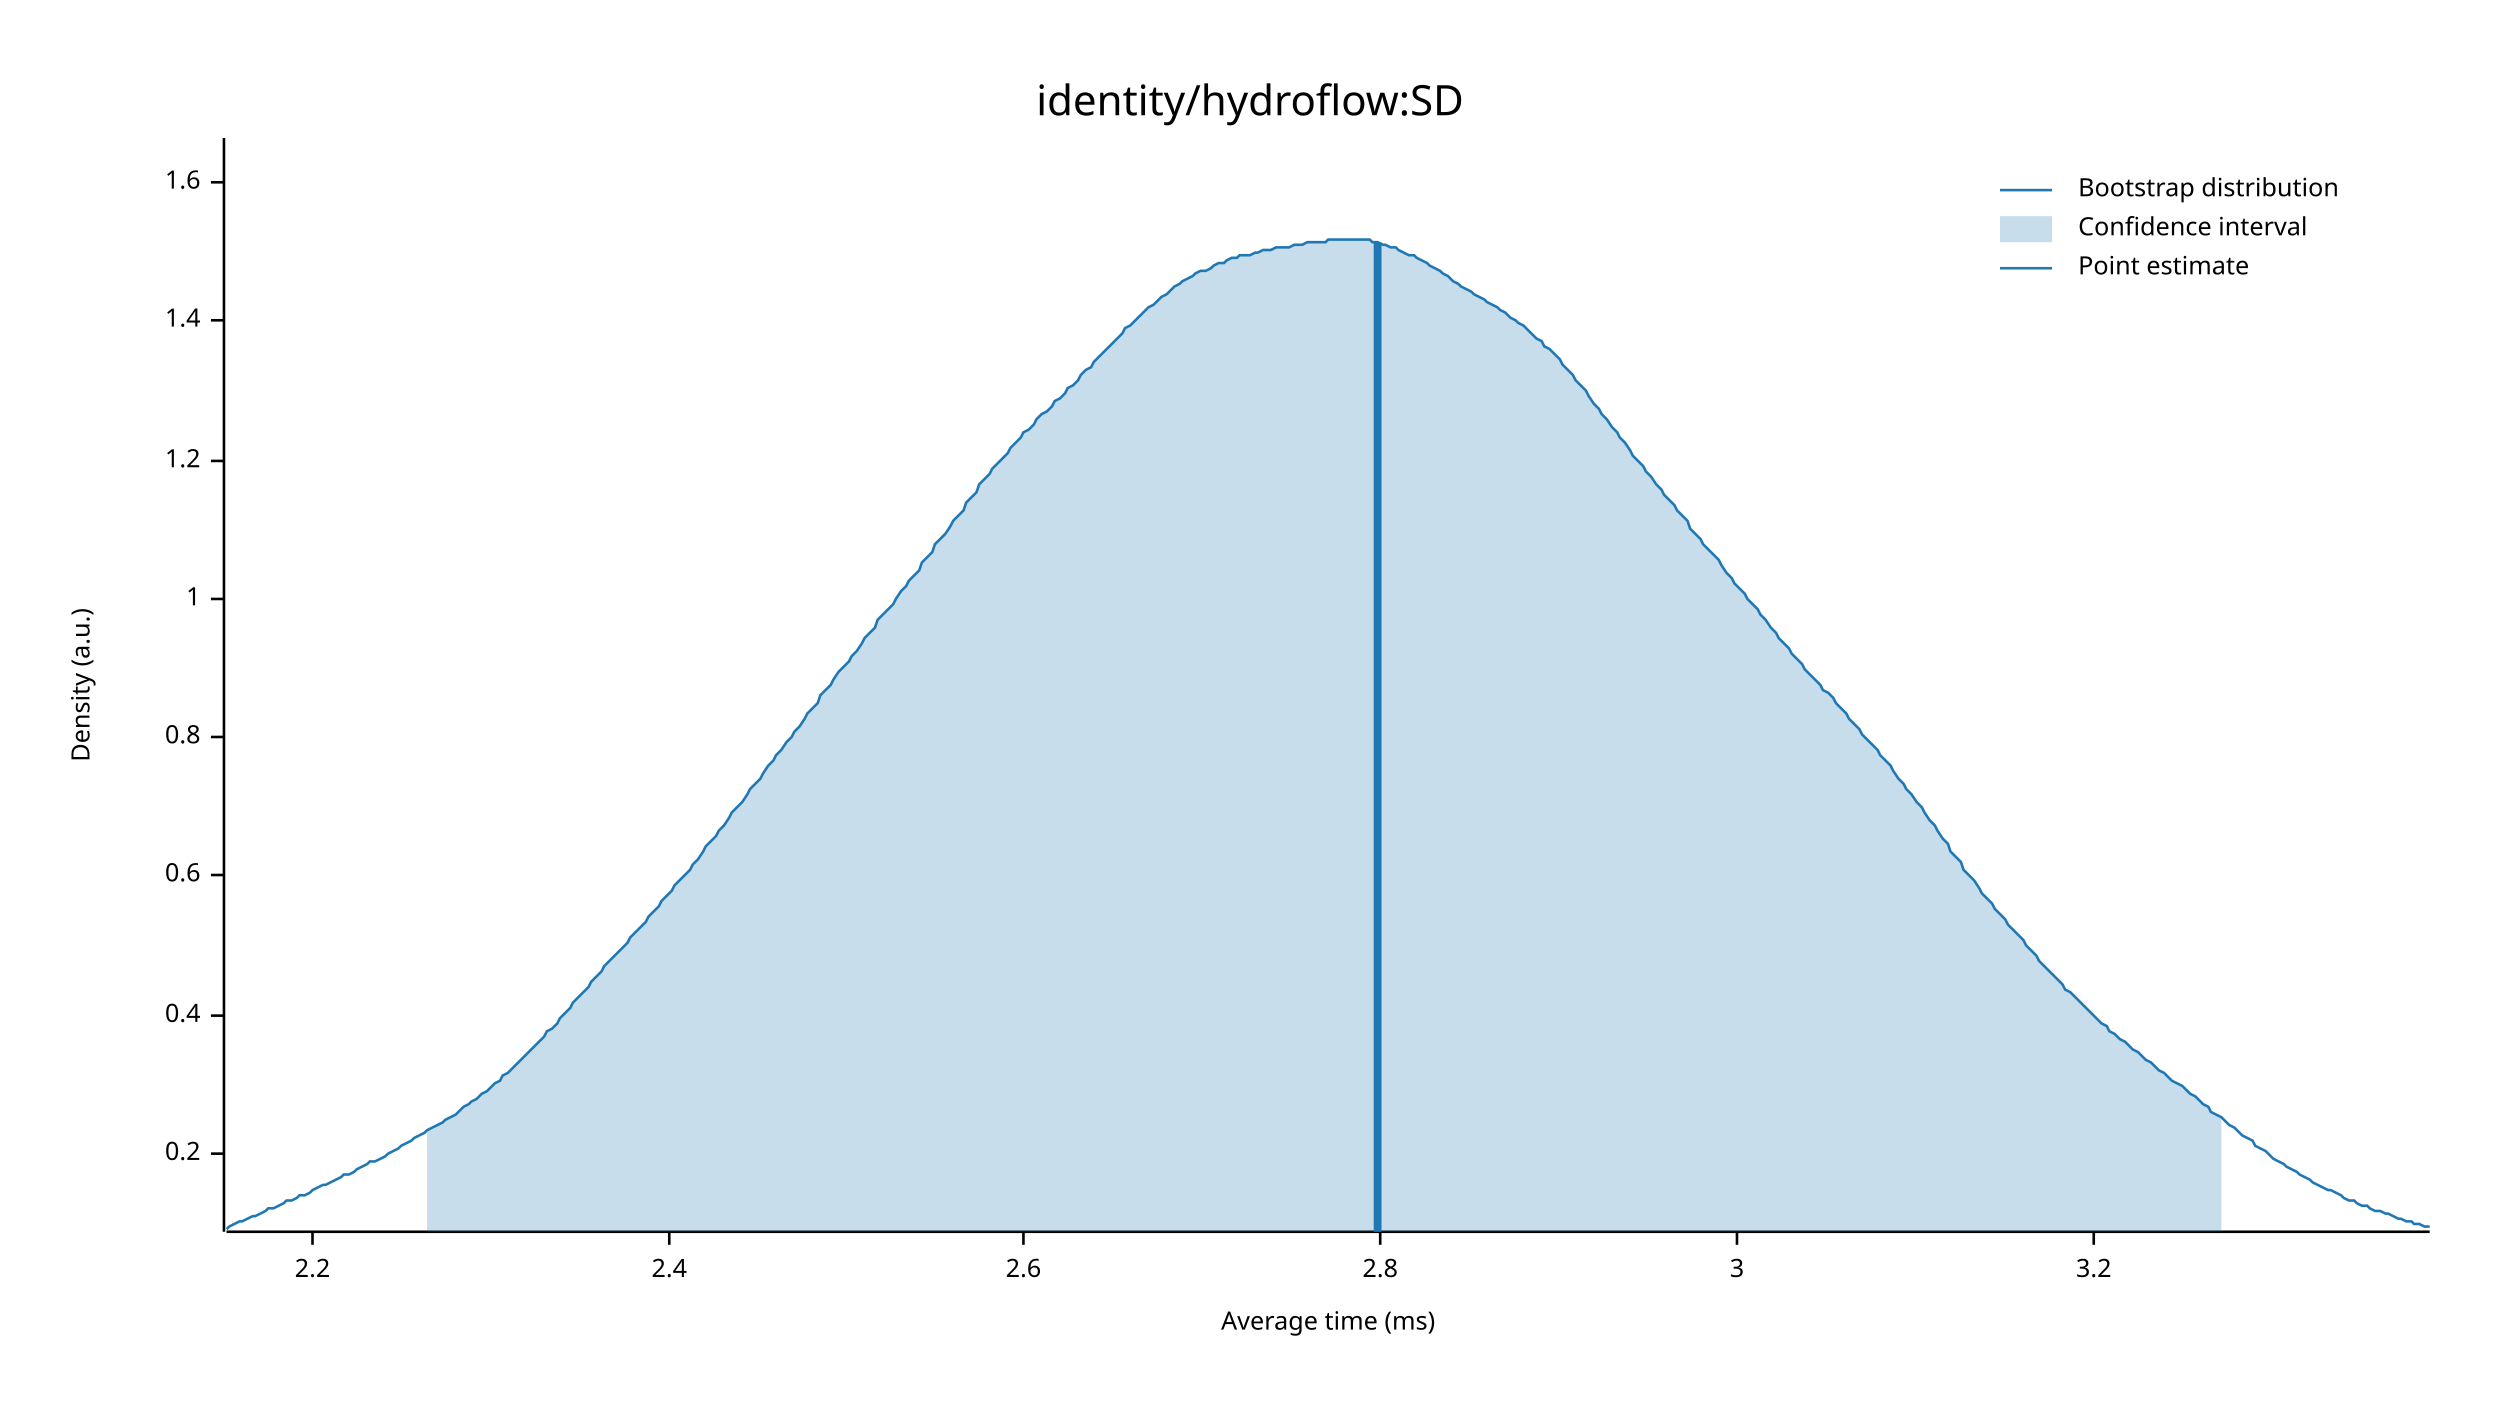
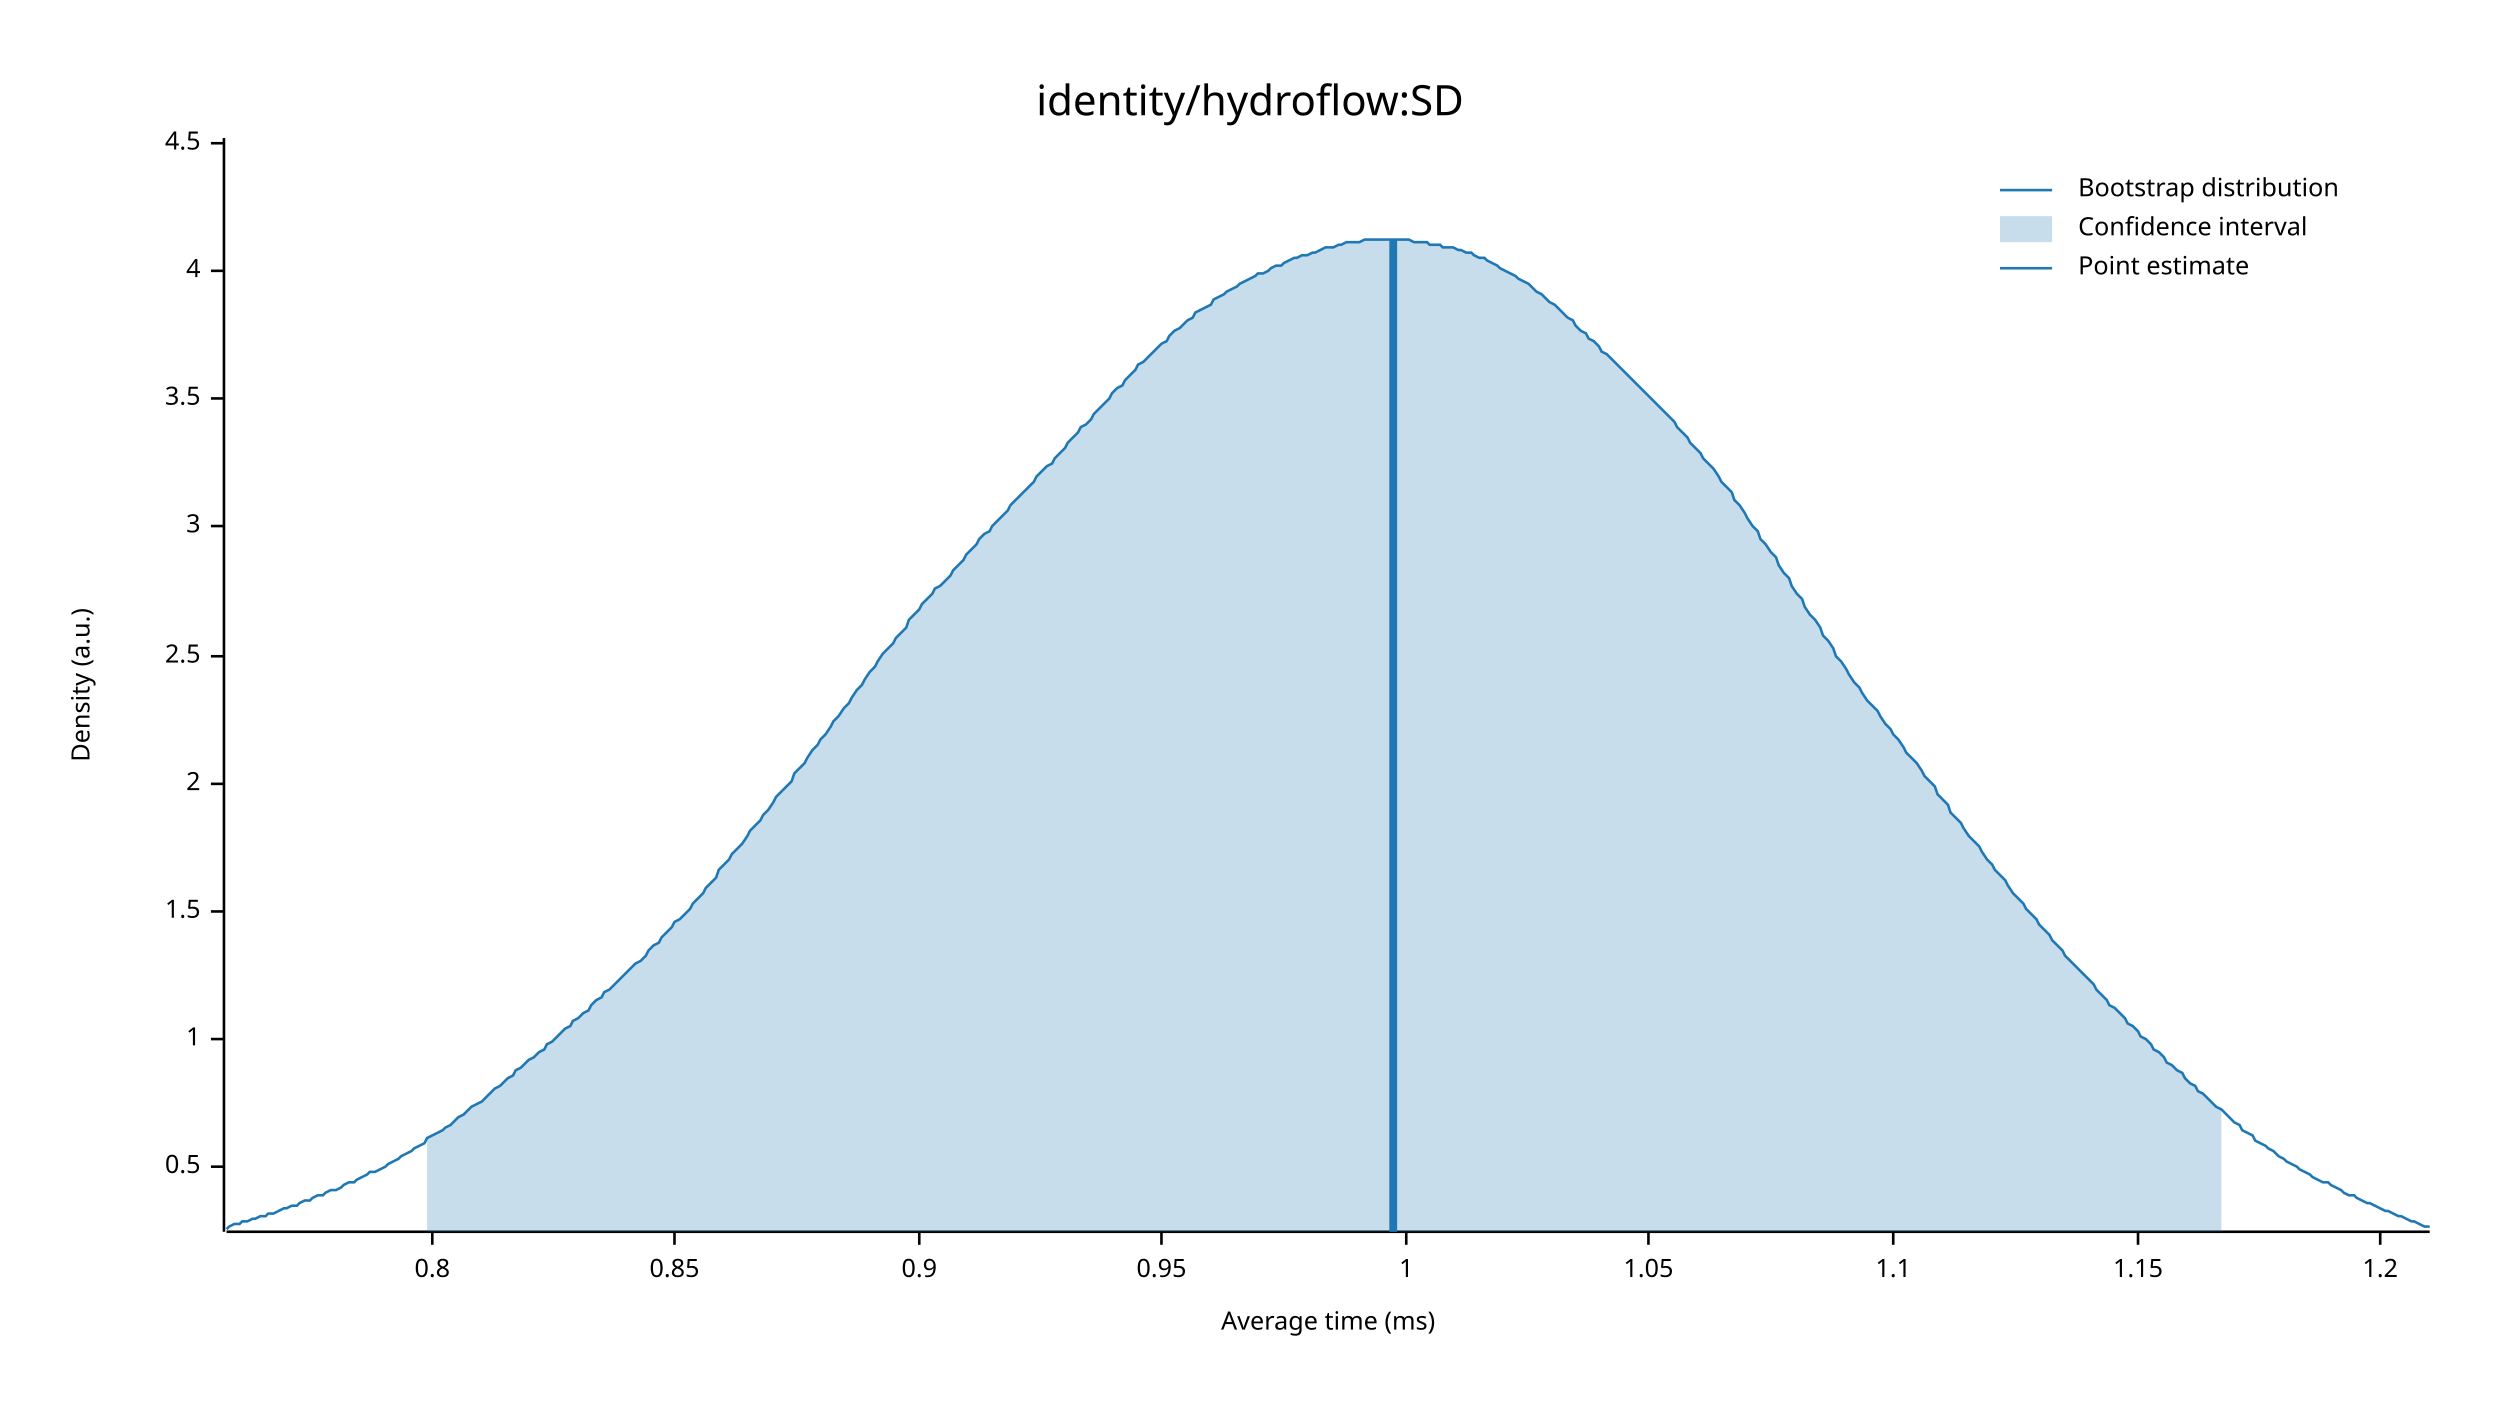
<svg xmlns="http://www.w3.org/2000/svg" width="960" height="540" viewBox="0 0 960 540">
  <text x="480" y="32" dy="0.76em" text-anchor="middle" font-family="sans-serif" font-size="16.129" opacity="1" fill="#000000">
identity/hydroflow:SD
</text>
  <text x="27" y="263" dy="0.76em" text-anchor="middle" font-family="sans-serif" font-size="9.677" opacity="1" fill="#000000" transform="rotate(270, 27, 263)">
Density (a.u.)
</text>
  <text x="510" y="513" dy="-0.5ex" text-anchor="middle" font-family="sans-serif" font-size="9.677" opacity="1" fill="#000000">
Average time (ms)
</text>
  <polyline fill="none" opacity="1" stroke="#000000" stroke-width="1" points="86,53 86,473 " />
-   <text x="77" y="443" dy="0.5ex" text-anchor="end" font-family="sans-serif" font-size="9.677" opacity="1" fill="#000000">
- 0.2
+   <text x="77" y="448" dy="0.5ex" text-anchor="end" font-family="sans-serif" font-size="9.677" opacity="1" fill="#000000">
+ 0.5
</text>
-   <polyline fill="none" opacity="1" stroke="#000000" stroke-width="1" points="81,443 86,443 " />
-   <text x="77" y="390" dy="0.5ex" text-anchor="end" font-family="sans-serif" font-size="9.677" opacity="1" fill="#000000">
- 0.4
+   <polyline fill="none" opacity="1" stroke="#000000" stroke-width="1" points="81,448 86,448 " />
+   <text x="77" y="399" dy="0.5ex" text-anchor="end" font-family="sans-serif" font-size="9.677" opacity="1" fill="#000000">
+ 1
</text>
-   <polyline fill="none" opacity="1" stroke="#000000" stroke-width="1" points="81,390 86,390 " />
-   <text x="77" y="336" dy="0.5ex" text-anchor="end" font-family="sans-serif" font-size="9.677" opacity="1" fill="#000000">
- 0.6
+   <polyline fill="none" opacity="1" stroke="#000000" stroke-width="1" points="81,399 86,399 " />
+   <text x="77" y="350" dy="0.5ex" text-anchor="end" font-family="sans-serif" font-size="9.677" opacity="1" fill="#000000">
+ 1.5
</text>
-   <polyline fill="none" opacity="1" stroke="#000000" stroke-width="1" points="81,336 86,336 " />
-   <text x="77" y="283" dy="0.5ex" text-anchor="end" font-family="sans-serif" font-size="9.677" opacity="1" fill="#000000">
+   <polyline fill="none" opacity="1" stroke="#000000" stroke-width="1" points="81,350 86,350 " />
+   <text x="77" y="301" dy="0.5ex" text-anchor="end" font-family="sans-serif" font-size="9.677" opacity="1" fill="#000000">
+ 2
+ </text>
+   <polyline fill="none" opacity="1" stroke="#000000" stroke-width="1" points="81,301 86,301 " />
+   <text x="77" y="252" dy="0.5ex" text-anchor="end" font-family="sans-serif" font-size="9.677" opacity="1" fill="#000000">
+ 2.5
+ </text>
+   <polyline fill="none" opacity="1" stroke="#000000" stroke-width="1" points="81,252 86,252 " />
+   <text x="77" y="202" dy="0.5ex" text-anchor="end" font-family="sans-serif" font-size="9.677" opacity="1" fill="#000000">
+ 3
+ </text>
+   <polyline fill="none" opacity="1" stroke="#000000" stroke-width="1" points="81,202 86,202 " />
+   <text x="77" y="153" dy="0.5ex" text-anchor="end" font-family="sans-serif" font-size="9.677" opacity="1" fill="#000000">
+ 3.5
+ </text>
+   <polyline fill="none" opacity="1" stroke="#000000" stroke-width="1" points="81,153 86,153 " />
+   <text x="77" y="104" dy="0.5ex" text-anchor="end" font-family="sans-serif" font-size="9.677" opacity="1" fill="#000000">
+ 4
+ </text>
+   <polyline fill="none" opacity="1" stroke="#000000" stroke-width="1" points="81,104 86,104 " />
+   <text x="77" y="55" dy="0.5ex" text-anchor="end" font-family="sans-serif" font-size="9.677" opacity="1" fill="#000000">
+ 4.5
+ </text>
+   <polyline fill="none" opacity="1" stroke="#000000" stroke-width="1" points="81,55 86,55 " />
+   <polyline fill="none" opacity="1" stroke="#000000" stroke-width="1" points="87,473 933,473 " />
+   <text x="166" y="483" dy="0.76em" text-anchor="middle" font-family="sans-serif" font-size="9.677" opacity="1" fill="#000000">
0.8
</text>
-   <polyline fill="none" opacity="1" stroke="#000000" stroke-width="1" points="81,283 86,283 " />
-   <text x="77" y="230" dy="0.5ex" text-anchor="end" font-family="sans-serif" font-size="9.677" opacity="1" fill="#000000">
+   <polyline fill="none" opacity="1" stroke="#000000" stroke-width="1" points="166,473 166,478 " />
+   <text x="259" y="483" dy="0.76em" text-anchor="middle" font-family="sans-serif" font-size="9.677" opacity="1" fill="#000000">
+ 0.85
+ </text>
+   <polyline fill="none" opacity="1" stroke="#000000" stroke-width="1" points="259,473 259,478 " />
+   <text x="353" y="483" dy="0.76em" text-anchor="middle" font-family="sans-serif" font-size="9.677" opacity="1" fill="#000000">
+ 0.9
+ </text>
+   <polyline fill="none" opacity="1" stroke="#000000" stroke-width="1" points="353,473 353,478 " />
+   <text x="446" y="483" dy="0.76em" text-anchor="middle" font-family="sans-serif" font-size="9.677" opacity="1" fill="#000000">
+ 0.95
+ </text>
+   <polyline fill="none" opacity="1" stroke="#000000" stroke-width="1" points="446,473 446,478 " />
+   <text x="540" y="483" dy="0.76em" text-anchor="middle" font-family="sans-serif" font-size="9.677" opacity="1" fill="#000000">
1
</text>
-   <polyline fill="none" opacity="1" stroke="#000000" stroke-width="1" points="81,230 86,230 " />
-   <text x="77" y="177" dy="0.5ex" text-anchor="end" font-family="sans-serif" font-size="9.677" opacity="1" fill="#000000">
+   <polyline fill="none" opacity="1" stroke="#000000" stroke-width="1" points="540,473 540,478 " />
+   <text x="633" y="483" dy="0.76em" text-anchor="middle" font-family="sans-serif" font-size="9.677" opacity="1" fill="#000000">
+ 1.05
+ </text>
+   <polyline fill="none" opacity="1" stroke="#000000" stroke-width="1" points="633,473 633,478 " />
+   <text x="727" y="483" dy="0.76em" text-anchor="middle" font-family="sans-serif" font-size="9.677" opacity="1" fill="#000000">
+ 1.1
+ </text>
+   <polyline fill="none" opacity="1" stroke="#000000" stroke-width="1" points="727,473 727,478 " />
+   <text x="821" y="483" dy="0.76em" text-anchor="middle" font-family="sans-serif" font-size="9.677" opacity="1" fill="#000000">
+ 1.15
+ </text>
+   <polyline fill="none" opacity="1" stroke="#000000" stroke-width="1" points="821,473 821,478 " />
+   <text x="914" y="483" dy="0.76em" text-anchor="middle" font-family="sans-serif" font-size="9.677" opacity="1" fill="#000000">
1.2
</text>
-   <polyline fill="none" opacity="1" stroke="#000000" stroke-width="1" points="81,177 86,177 " />
-   <text x="77" y="123" dy="0.5ex" text-anchor="end" font-family="sans-serif" font-size="9.677" opacity="1" fill="#000000">
- 1.4
- </text>
-   <polyline fill="none" opacity="1" stroke="#000000" stroke-width="1" points="81,123 86,123 " />
-   <text x="77" y="70" dy="0.5ex" text-anchor="end" font-family="sans-serif" font-size="9.677" opacity="1" fill="#000000">
- 1.6
- </text>
-   <polyline fill="none" opacity="1" stroke="#000000" stroke-width="1" points="81,70 86,70 " />
-   <polyline fill="none" opacity="1" stroke="#000000" stroke-width="1" points="87,473 933,473 " />
-   <text x="120" y="483" dy="0.76em" text-anchor="middle" font-family="sans-serif" font-size="9.677" opacity="1" fill="#000000">
- 2.2
- </text>
-   <polyline fill="none" opacity="1" stroke="#000000" stroke-width="1" points="120,473 120,478 " />
-   <text x="257" y="483" dy="0.76em" text-anchor="middle" font-family="sans-serif" font-size="9.677" opacity="1" fill="#000000">
- 2.4
- </text>
-   <polyline fill="none" opacity="1" stroke="#000000" stroke-width="1" points="257,473 257,478 " />
-   <text x="393" y="483" dy="0.76em" text-anchor="middle" font-family="sans-serif" font-size="9.677" opacity="1" fill="#000000">
- 2.6
- </text>
-   <polyline fill="none" opacity="1" stroke="#000000" stroke-width="1" points="393,473 393,478 " />
-   <text x="530" y="483" dy="0.76em" text-anchor="middle" font-family="sans-serif" font-size="9.677" opacity="1" fill="#000000">
- 2.8
- </text>
-   <polyline fill="none" opacity="1" stroke="#000000" stroke-width="1" points="530,473 530,478 " />
-   <text x="667" y="483" dy="0.76em" text-anchor="middle" font-family="sans-serif" font-size="9.677" opacity="1" fill="#000000">
- 3
- </text>
-   <polyline fill="none" opacity="1" stroke="#000000" stroke-width="1" points="667,473 667,478 " />
-   <text x="804" y="483" dy="0.76em" text-anchor="middle" font-family="sans-serif" font-size="9.677" opacity="1" fill="#000000">
- 3.2
- </text>
-   <polyline fill="none" opacity="1" stroke="#000000" stroke-width="1" points="804,473 804,478 " />
-   <polyline fill="none" opacity="1" stroke="#1F78B4" stroke-width="1" points="87,472 88,471 90,470 92,469 93,469 95,468 97,467 98,467 100,466 102,465 103,464 105,464 107,463 109,462 110,461 112,461 114,460 115,459 117,459 119,458 120,457 122,456 124,455 125,455 127,454 129,453 131,452 132,451 134,451 136,450 137,449 139,448 141,447 142,446 144,446 146,445 148,444 149,443 151,442 153,441 154,440 156,439 158,438 159,437 161,436 163,435 164,434 166,433 168,432 170,431 171,430 173,429 175,428 176,427 178,425 180,424 181,423 183,422 185,420 187,419 188,418 190,416 192,415 193,413 195,412 197,410 198,409 200,407 202,405 203,404 205,402 207,400 209,398 210,396 212,395 214,393 215,391 217,389 219,387 220,385 222,383 224,381 226,379 227,377 229,375 231,373 232,371 234,369 236,367 237,366 239,364 241,362 242,360 244,358 246,356 248,354 249,352 251,350 253,348 254,346 256,344 258,342 259,340 261,338 263,336 265,334 266,332 268,330 270,327 271,325 273,323 275,321 276,319 278,317 280,314 281,312 283,310 285,308 287,305 288,303 290,301 292,299 293,297 295,294 297,292 298,290 300,288 302,285 304,283 305,281 307,279 309,276 310,274 312,272 314,270 315,267 317,265 319,263 320,261 322,258 324,256 326,254 327,252 329,250 331,247 332,245 334,243 336,241 337,238 339,236 341,234 343,232 344,230 346,227 348,225 349,223 351,221 353,219 354,216 356,214 358,212 359,209 361,207 363,205 365,202 366,200 368,198 370,196 371,193 373,191 375,189 376,186 378,184 380,182 381,180 383,178 385,176 387,174 388,172 390,170 392,168 393,166 395,165 397,163 398,161 400,159 402,158 404,156 405,154 407,153 409,151 410,149 412,148 414,146 415,144 417,142 419,141 420,139 422,137 424,135 426,133 427,132 429,130 431,128 432,126 434,125 436,123 437,122 439,120 441,118 443,117 444,116 446,114 448,113 449,112 451,110 453,109 454,108 456,107 458,106 459,105 461,104 463,104 465,103 466,102 468,101 470,101 471,100 473,99 475,99 476,98 478,98 480,98 482,97 483,97 485,96 487,96 488,96 490,95 492,95 493,95 495,95 497,94 498,94 500,94 502,93 504,93 505,93 507,93 509,93 510,92 512,92 514,92 515,92 517,92 519,92 521,92 522,92 524,92 526,92 527,93 529,93 531,94 532,94 534,95 536,95 537,96 539,97 541,98 543,98 544,99 546,100 548,101 549,102 551,103 553,104 554,105 556,106 558,108 560,109 561,110 563,111 565,112 566,113 568,114 570,115 571,116 573,117 575,118 576,119 578,120 580,122 582,123 583,124 585,125 587,127 588,128 590,130 592,131 593,133 595,134 597,136 599,138 600,140 602,142 604,144 605,146 607,148 609,150 610,152 612,155 614,157 615,159 617,161 619,164 621,166 622,168 624,170 626,173 627,175 629,177 631,179 632,181 634,183 636,186 638,188 639,190 641,192 643,194 644,196 646,198 648,200 649,203 651,205 653,207 654,209 656,211 658,213 660,215 661,217 663,220 665,222 666,224 668,226 670,228 671,230 673,232 675,234 676,236 678,238 680,241 682,243 683,245 685,247 687,249 688,251 690,253 692,255 693,257 695,259 697,261 699,263 700,265 702,266 704,268 705,270 707,272 709,274 710,276 712,278 714,280 715,282 717,284 719,286 721,288 722,290 724,292 726,294 727,296 729,299 731,301 732,303 734,305 736,308 738,310 739,312 741,315 743,317 744,319 746,322 748,324 749,327 751,329 753,331 754,334 756,336 758,338 760,341 761,343 763,345 765,347 766,349 768,351 770,353 771,355 773,357 775,359 777,361 778,363 780,365 782,367 783,369 785,371 787,373 788,374 790,376 792,378 793,380 795,381 797,383 799,385 800,386 802,388 804,390 805,391 807,393 809,394 810,396 812,397 814,399 816,400 817,401 819,403 821,404 822,405 824,407 826,408 827,409 829,411 831,412 832,413 834,415 836,416 838,417 839,418 841,420 843,421 844,422 846,424 848,425 849,427 851,428 853,429 855,431 856,432 858,433 860,435 861,436 863,437 865,438 866,440 868,441 870,442 871,443 873,445 875,446 877,447 878,448 880,449 882,450 883,451 885,452 887,453 888,454 890,455 892,456 894,457 895,457 897,458 899,459 900,460 902,461 904,461 905,462 907,463 909,463 910,464 912,465 914,465 916,466 917,466 919,467 921,468 922,468 924,469 926,469 927,470 929,470 931,471 933,471 " />
-   <polygon opacity="0.25" fill="#1F78B4" points="164,434 166,433 168,432 170,431 171,430 173,429 175,428 176,427 178,425 180,424 181,423 183,422 185,420 187,419 188,418 190,416 192,415 193,413 195,412 197,410 198,409 200,407 202,405 203,404 205,402 207,400 209,398 210,396 212,395 214,393 215,391 217,389 219,387 220,385 222,383 224,381 226,379 227,377 229,375 231,373 232,371 234,369 236,367 237,366 239,364 241,362 242,360 244,358 246,356 248,354 249,352 251,350 253,348 254,346 256,344 258,342 259,340 261,338 263,336 265,334 266,332 268,330 270,327 271,325 273,323 275,321 276,319 278,317 280,314 281,312 283,310 285,308 287,305 288,303 290,301 292,299 293,297 295,294 297,292 298,290 300,288 302,285 304,283 305,281 307,279 309,276 310,274 312,272 314,270 315,267 317,265 319,263 320,261 322,258 324,256 326,254 327,252 329,250 331,247 332,245 334,243 336,241 337,238 339,236 341,234 343,232 344,230 346,227 348,225 349,223 351,221 353,219 354,216 356,214 358,212 359,209 361,207 363,205 365,202 366,200 368,198 370,196 371,193 373,191 375,189 376,186 378,184 380,182 381,180 383,178 385,176 387,174 388,172 390,170 392,168 393,166 395,165 397,163 398,161 400,159 402,158 404,156 405,154 407,153 409,151 410,149 412,148 414,146 415,144 417,142 419,141 420,139 422,137 424,135 426,133 427,132 429,130 431,128 432,126 434,125 436,123 437,122 439,120 441,118 443,117 444,116 446,114 448,113 449,112 451,110 453,109 454,108 456,107 458,106 459,105 461,104 463,104 465,103 466,102 468,101 470,101 471,100 473,99 475,99 476,98 478,98 480,98 482,97 483,97 485,96 487,96 488,96 490,95 492,95 493,95 495,95 497,94 498,94 500,94 502,93 504,93 505,93 507,93 509,93 510,92 512,92 514,92 515,92 517,92 519,92 521,92 522,92 524,92 526,92 527,93 529,93 531,94 532,94 534,95 536,95 537,96 539,97 541,98 543,98 544,99 546,100 548,101 549,102 551,103 553,104 554,105 556,106 558,108 560,109 561,110 563,111 565,112 566,113 568,114 570,115 571,116 573,117 575,118 576,119 578,120 580,122 582,123 583,124 585,125 587,127 588,128 590,130 592,131 593,133 595,134 597,136 599,138 600,140 602,142 604,144 605,146 607,148 609,150 610,152 612,155 614,157 615,159 617,161 619,164 621,166 622,168 624,170 626,173 627,175 629,177 631,179 632,181 634,183 636,186 638,188 639,190 641,192 643,194 644,196 646,198 648,200 649,203 651,205 653,207 654,209 656,211 658,213 660,215 661,217 663,220 665,222 666,224 668,226 670,228 671,230 673,232 675,234 676,236 678,238 680,241 682,243 683,245 685,247 687,249 688,251 690,253 692,255 693,257 695,259 697,261 699,263 700,265 702,266 704,268 705,270 707,272 709,274 710,276 712,278 714,280 715,282 717,284 719,286 721,288 722,290 724,292 726,294 727,296 729,299 731,301 732,303 734,305 736,308 738,310 739,312 741,315 743,317 744,319 746,322 748,324 749,327 751,329 753,331 754,334 756,336 758,338 760,341 761,343 763,345 765,347 766,349 768,351 770,353 771,355 773,357 775,359 777,361 778,363 780,365 782,367 783,369 785,371 787,373 788,374 790,376 792,378 793,380 795,381 797,383 799,385 800,386 802,388 804,390 805,391 807,393 809,394 810,396 812,397 814,399 816,400 817,401 819,403 821,404 822,405 824,407 826,408 827,409 829,411 831,412 832,413 834,415 836,416 838,417 839,418 841,420 843,421 844,422 846,424 848,425 849,427 851,428 853,429 853,473 164,473 " />
-   <polyline fill="none" opacity="1" stroke="#1F78B4" stroke-width="3" points="529,473 529,93 " />
+   <polyline fill="none" opacity="1" stroke="#000000" stroke-width="1" points="914,473 914,478 " />
+   <polyline fill="none" opacity="1" stroke="#1F78B4" stroke-width="1" points="87,472 88,471 90,470 92,470 93,469 95,469 97,468 98,468 100,467 102,467 103,466 105,466 107,465 109,464 110,464 112,463 114,463 115,462 117,461 119,461 120,460 122,459 124,459 125,458 127,457 129,457 131,456 132,455 134,454 136,454 137,453 139,452 141,451 142,450 144,450 146,449 148,448 149,447 151,446 153,445 154,444 156,443 158,442 159,441 161,440 163,439 164,437 166,436 168,435 170,434 171,433 173,432 175,430 176,429 178,428 180,426 181,425 183,424 185,423 187,421 188,420 190,418 192,417 193,416 195,414 197,413 198,411 200,410 202,408 203,407 205,406 207,404 209,403 210,401 212,400 214,398 215,397 217,395 219,394 220,392 222,391 224,389 226,388 227,386 229,384 231,383 232,381 234,380 236,378 237,377 239,375 241,373 242,372 244,370 246,369 248,367 249,365 251,363 253,362 254,360 256,358 258,356 259,354 261,353 263,351 265,349 266,347 268,345 270,343 271,341 273,339 275,337 276,334 278,332 280,330 281,328 283,326 285,324 287,321 288,319 290,317 292,315 293,313 295,311 297,308 298,306 300,304 302,302 304,300 305,297 307,295 309,293 310,291 312,288 314,286 315,284 317,282 319,279 320,277 322,275 324,272 326,270 327,268 329,265 331,263 332,261 334,258 336,256 337,254 339,251 341,249 343,247 344,245 346,243 348,241 349,238 351,236 353,234 354,232 356,230 358,228 359,226 361,225 363,223 365,221 366,219 368,217 370,215 371,213 373,211 375,209 376,207 378,205 380,204 381,202 383,200 385,198 387,196 388,194 390,192 392,190 393,189 395,187 397,185 398,183 400,181 402,179 404,178 405,176 407,174 409,172 410,170 412,168 414,166 415,164 417,163 419,161 420,159 422,157 424,155 426,153 427,151 429,149 431,148 432,146 434,144 436,142 437,140 439,139 441,137 443,135 444,134 446,132 448,131 449,129 451,127 453,126 454,125 456,123 458,122 459,120 461,119 463,118 465,117 466,115 468,114 470,113 471,112 473,111 475,110 476,109 478,108 480,107 482,106 483,105 485,105 487,104 488,103 490,102 492,102 493,101 495,100 497,99 498,99 500,98 502,98 504,97 505,97 507,96 509,95 510,95 512,95 514,94 515,94 517,93 519,93 521,93 522,93 524,92 526,92 527,92 529,92 531,92 532,92 534,92 536,92 537,92 539,92 541,92 543,93 544,93 546,93 548,93 549,94 551,94 553,94 554,95 556,95 558,95 560,96 561,96 563,97 565,97 566,98 568,99 570,99 571,100 573,101 575,102 576,103 578,104 580,105 582,106 583,107 585,108 587,109 588,110 590,112 592,113 593,114 595,116 597,117 599,119 600,120 602,122 604,123 605,125 607,127 609,128 610,130 612,131 614,133 615,135 617,136 619,138 621,140 622,141 624,143 626,145 627,146 629,148 631,150 632,151 634,153 636,155 638,157 639,158 641,160 643,162 644,164 646,166 648,168 649,170 651,172 653,174 654,176 656,178 658,180 660,183 661,185 663,187 665,189 666,192 668,194 670,197 671,199 673,202 675,204 676,207 678,209 680,212 682,214 683,217 685,220 687,222 688,225 690,228 692,230 693,233 695,236 697,238 699,241 700,244 702,246 704,249 705,252 707,254 709,257 710,259 712,262 714,264 715,266 717,269 719,271 721,273 722,275 724,278 726,280 727,282 729,284 731,287 732,289 734,291 736,293 738,296 739,298 741,300 743,302 744,305 746,307 748,309 749,312 751,314 753,316 754,318 756,321 758,323 760,325 761,327 763,330 765,332 766,334 768,336 770,338 771,340 773,343 775,345 777,347 778,349 780,351 782,353 783,355 785,357 787,359 788,361 790,363 792,365 793,367 795,369 797,371 799,373 800,374 802,376 804,378 805,380 807,382 809,384 810,386 812,387 814,389 816,391 817,393 819,394 821,396 822,398 824,399 826,401 827,403 829,404 831,406 832,408 834,409 836,411 838,412 839,414 841,416 843,417 844,419 846,420 848,422 849,423 851,425 853,426 855,428 856,429 858,431 860,432 861,434 863,435 865,436 866,438 868,439 870,440 871,441 873,442 875,444 877,445 878,446 880,447 882,448 883,449 885,450 887,451 888,452 890,453 892,454 894,454 895,455 897,456 899,457 900,458 902,459 904,459 905,460 907,461 909,462 910,462 912,463 914,464 916,465 917,465 919,466 921,467 922,467 924,468 926,469 927,469 929,470 931,471 933,471 " />
+   <polygon opacity="0.25" fill="#1F78B4" points="164,437 166,436 168,435 170,434 171,433 173,432 175,430 176,429 178,428 180,426 181,425 183,424 185,423 187,421 188,420 190,418 192,417 193,416 195,414 197,413 198,411 200,410 202,408 203,407 205,406 207,404 209,403 210,401 212,400 214,398 215,397 217,395 219,394 220,392 222,391 224,389 226,388 227,386 229,384 231,383 232,381 234,380 236,378 237,377 239,375 241,373 242,372 244,370 246,369 248,367 249,365 251,363 253,362 254,360 256,358 258,356 259,354 261,353 263,351 265,349 266,347 268,345 270,343 271,341 273,339 275,337 276,334 278,332 280,330 281,328 283,326 285,324 287,321 288,319 290,317 292,315 293,313 295,311 297,308 298,306 300,304 302,302 304,300 305,297 307,295 309,293 310,291 312,288 314,286 315,284 317,282 319,279 320,277 322,275 324,272 326,270 327,268 329,265 331,263 332,261 334,258 336,256 337,254 339,251 341,249 343,247 344,245 346,243 348,241 349,238 351,236 353,234 354,232 356,230 358,228 359,226 361,225 363,223 365,221 366,219 368,217 370,215 371,213 373,211 375,209 376,207 378,205 380,204 381,202 383,200 385,198 387,196 388,194 390,192 392,190 393,189 395,187 397,185 398,183 400,181 402,179 404,178 405,176 407,174 409,172 410,170 412,168 414,166 415,164 417,163 419,161 420,159 422,157 424,155 426,153 427,151 429,149 431,148 432,146 434,144 436,142 437,140 439,139 441,137 443,135 444,134 446,132 448,131 449,129 451,127 453,126 454,125 456,123 458,122 459,120 461,119 463,118 465,117 466,115 468,114 470,113 471,112 473,111 475,110 476,109 478,108 480,107 482,106 483,105 485,105 487,104 488,103 490,102 492,102 493,101 495,100 497,99 498,99 500,98 502,98 504,97 505,97 507,96 509,95 510,95 512,95 514,94 515,94 517,93 519,93 521,93 522,93 524,92 526,92 527,92 529,92 531,92 532,92 534,92 536,92 537,92 539,92 541,92 543,93 544,93 546,93 548,93 549,94 551,94 553,94 554,95 556,95 558,95 560,96 561,96 563,97 565,97 566,98 568,99 570,99 571,100 573,101 575,102 576,103 578,104 580,105 582,106 583,107 585,108 587,109 588,110 590,112 592,113 593,114 595,116 597,117 599,119 600,120 602,122 604,123 605,125 607,127 609,128 610,130 612,131 614,133 615,135 617,136 619,138 621,140 622,141 624,143 626,145 627,146 629,148 631,150 632,151 634,153 636,155 638,157 639,158 641,160 643,162 644,164 646,166 648,168 649,170 651,172 653,174 654,176 656,178 658,180 660,183 661,185 663,187 665,189 666,192 668,194 670,197 671,199 673,202 675,204 676,207 678,209 680,212 682,214 683,217 685,220 687,222 688,225 690,228 692,230 693,233 695,236 697,238 699,241 700,244 702,246 704,249 705,252 707,254 709,257 710,259 712,262 714,264 715,266 717,269 719,271 721,273 722,275 724,278 726,280 727,282 729,284 731,287 732,289 734,291 736,293 738,296 739,298 741,300 743,302 744,305 746,307 748,309 749,312 751,314 753,316 754,318 756,321 758,323 760,325 761,327 763,330 765,332 766,334 768,336 770,338 771,340 773,343 775,345 777,347 778,349 780,351 782,353 783,355 785,357 787,359 788,361 790,363 792,365 793,367 795,369 797,371 799,373 800,374 802,376 804,378 805,380 807,382 809,384 810,386 812,387 814,389 816,391 817,393 819,394 821,396 822,398 824,399 826,401 827,403 829,404 831,406 832,408 834,409 836,411 838,412 839,414 841,416 843,417 844,419 846,420 848,422 849,423 851,425 853,426 853,473 164,473 " />
+   <polyline fill="none" opacity="1" stroke="#1F78B4" stroke-width="3" points="535,473 535,92 " />
  <text x="798" y="68" dy="0.76em" text-anchor="start" font-family="sans-serif" font-size="9.677" opacity="1" fill="#000000">
Bootstrap distribution
</text>
  <text x="798" y="83" dy="0.76em" text-anchor="start" font-family="sans-serif" font-size="9.677" opacity="1" fill="#000000">
Confidence interval
</text>
  <text x="798" y="98" dy="0.76em" text-anchor="start" font-family="sans-serif" font-size="9.677" opacity="1" fill="#000000">
Point estimate
</text>
  <polyline fill="none" opacity="1" stroke="#1F78B4" stroke-width="1" points="768,73 788,73 " />
  <rect x="768" y="83" width="20" height="10" opacity="0.25" fill="#1F78B4" stroke="none" />
  <polyline fill="none" opacity="1" stroke="#1F78B4" stroke-width="1" points="768,103 788,103 " />
</svg>
